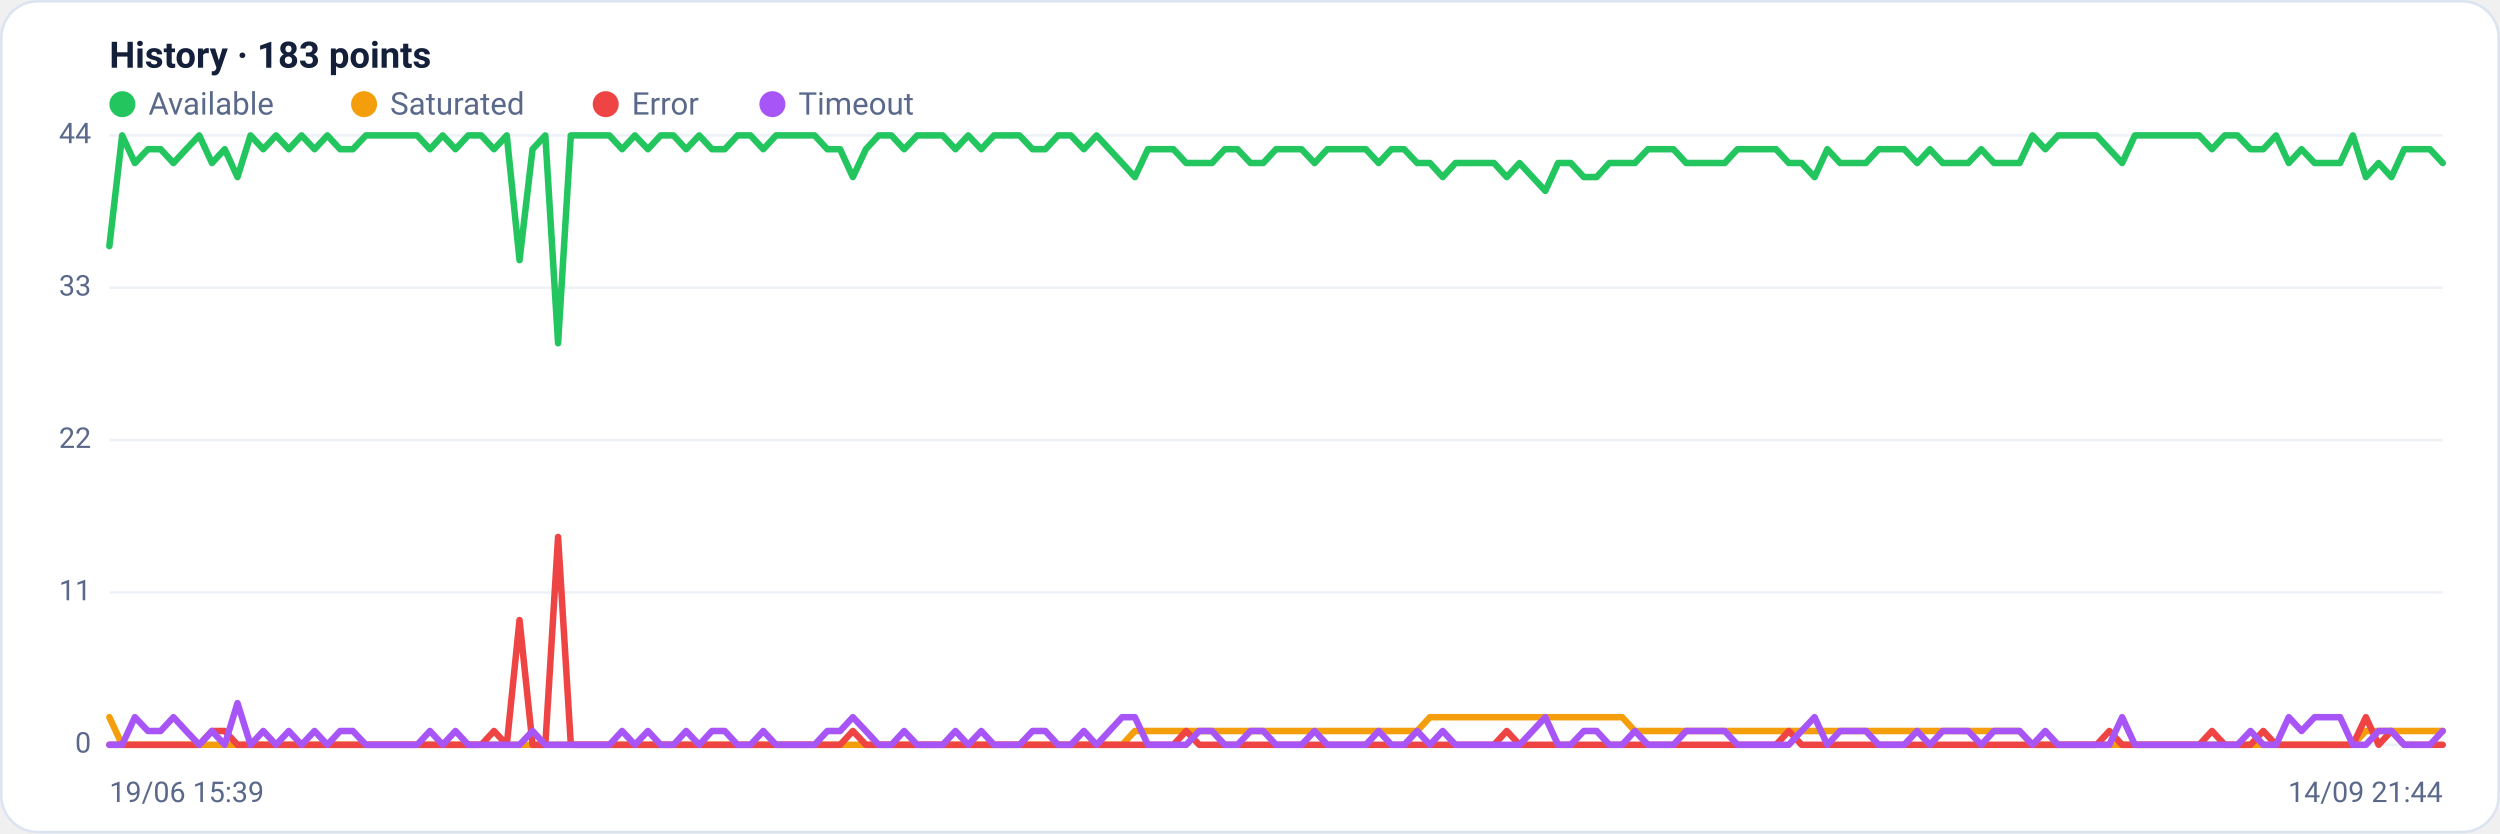
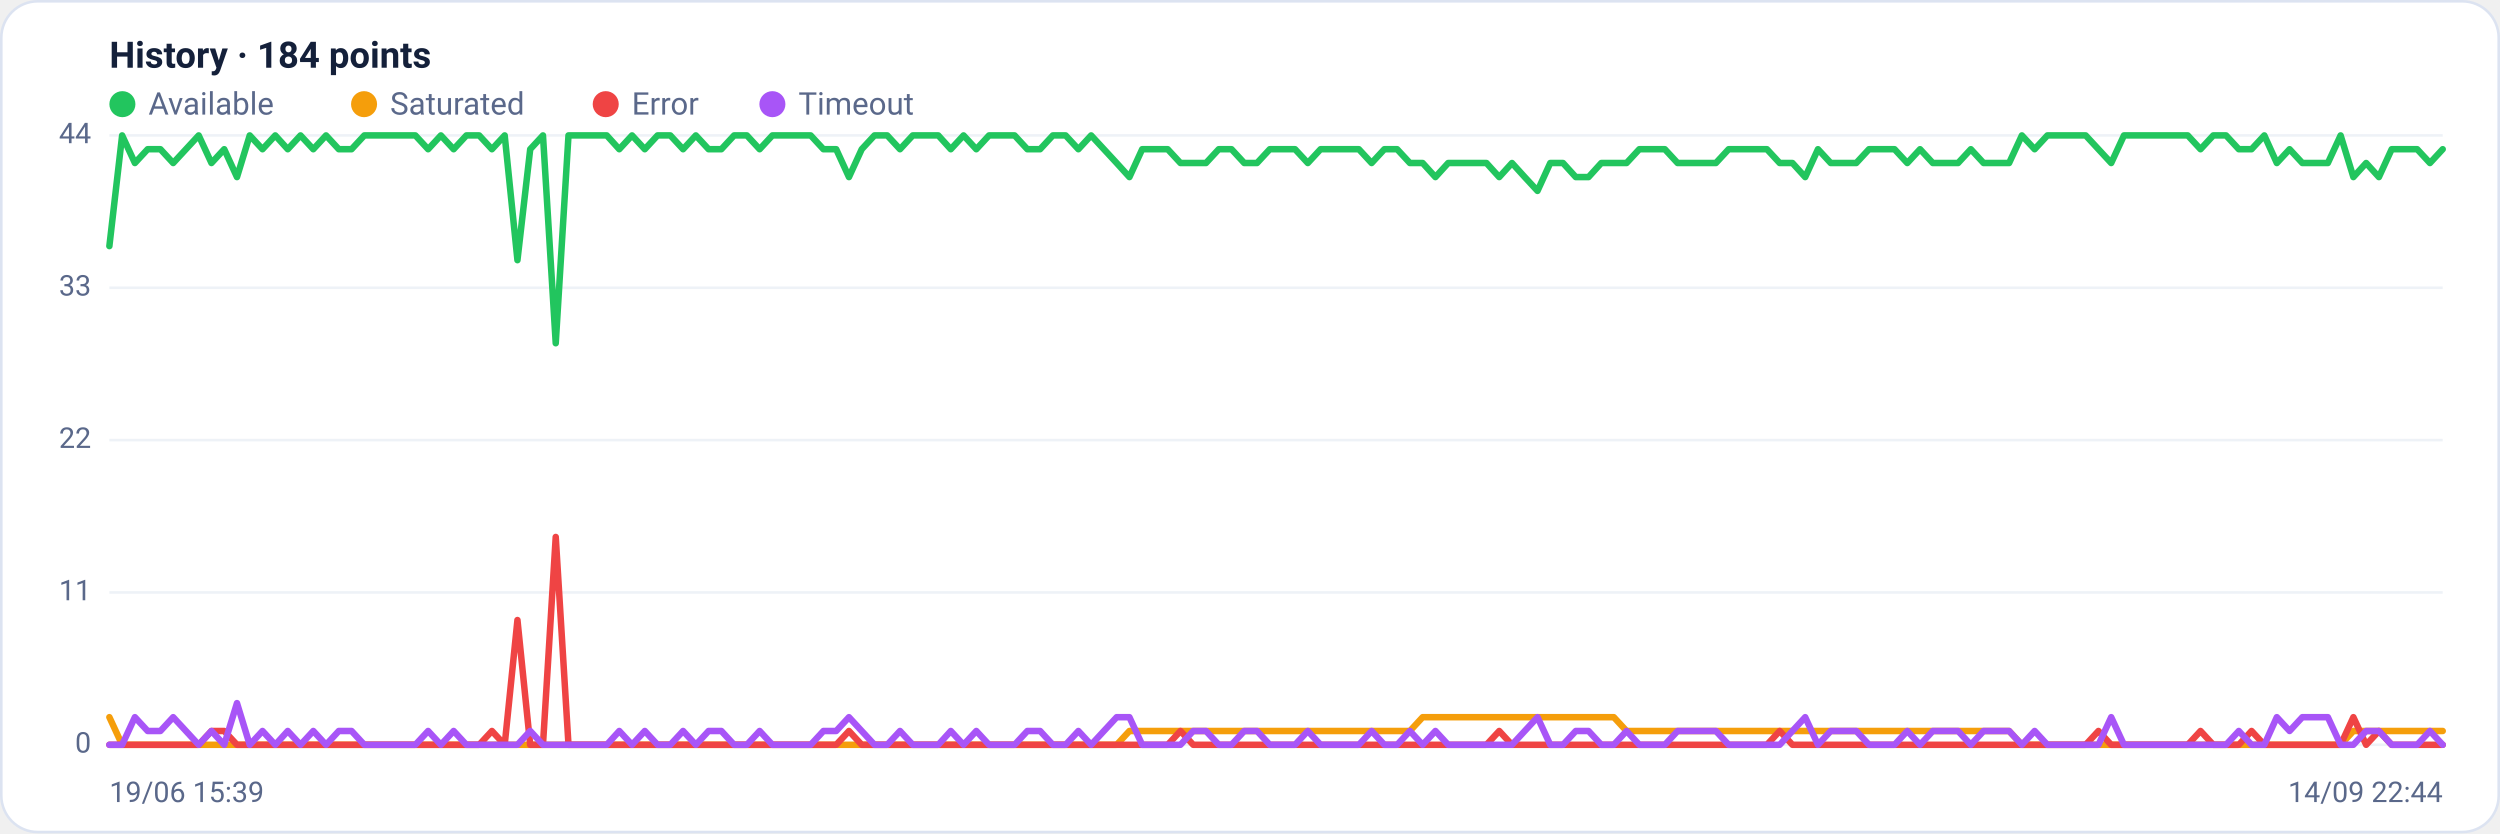
<svg xmlns="http://www.w3.org/2000/svg" viewBox="0 0 960 320" width="960" height="320" font-family="Segoe UI, system-ui, -apple-system, Roboto, Helvetica, Arial, sans-serif" role="img" aria-label="Availability history per region">
  <rect x="0.5" y="0.5" width="959" height="319" rx="14" fill="#ffffff" stroke="#dce3f1" />
-   <text x="42" y="26" font-size="14" font-weight="600" fill="#14203a">History · 183 points</text>
+   <text x="42" y="26" font-size="14" font-weight="600" fill="#14203a">History · 184 points</text>
  <circle cx="47" cy="40" r="5" fill="#22c55e" />
  <text x="57" y="44" font-size="12" fill="#5a688a">Available</text>
  <circle cx="139.8" cy="40" r="5" fill="#f59e0b" />
  <text x="149.8" y="44" font-size="12" fill="#5a688a">Saturated</text>
  <circle cx="232.6" cy="40" r="5" fill="#ef4444" />
  <text x="242.6" y="44" font-size="12" fill="#5a688a">Error</text>
  <circle cx="296.6" cy="40" r="5" fill="#a855f7" />
  <text x="306.6" y="44" font-size="12" fill="#5a688a">Timeout</text>
  <line x1="42" y1="286.0" x2="938" y2="286.0" stroke="#eef2f7" stroke-width="1" />
  <text x="35" y="289.0" text-anchor="end" font-size="11" fill="#5a688a">0</text>
  <line x1="42" y1="227.5" x2="938" y2="227.5" stroke="#eef2f7" stroke-width="1" />
  <text x="35" y="230.5" text-anchor="end" font-size="11" fill="#5a688a">11</text>
  <line x1="42" y1="169.0" x2="938" y2="169.0" stroke="#eef2f7" stroke-width="1" />
  <text x="35" y="172.0" text-anchor="end" font-size="11" fill="#5a688a">22</text>
  <line x1="42" y1="110.5" x2="938" y2="110.5" stroke="#eef2f7" stroke-width="1" />
  <text x="35" y="113.5" text-anchor="end" font-size="11" fill="#5a688a">33</text>
  <line x1="42" y1="52.0" x2="938" y2="52.0" stroke="#eef2f7" stroke-width="1" />
  <text x="35" y="55.0" text-anchor="end" font-size="11" fill="#5a688a">44</text>
-   <polyline fill="none" stroke="#22c55e" stroke-width="2.5" stroke-linejoin="round" stroke-linecap="round" points="42.0,94.5 46.9,52.0 51.8,62.6 56.8,57.3 61.7,57.3 66.6,62.6 71.5,57.3 76.5,52.0 81.4,62.6 86.3,57.3 91.2,68.0 96.2,52.0 101.1,57.3 106.0,52.0 110.9,57.3 115.8,52.0 120.8,57.3 125.7,52.0 130.6,57.3 135.5,57.3 140.5,52.0 145.4,52.0 150.3,52.0 155.2,52.0 160.2,52.0 165.1,57.3 170.0,52.0 174.9,57.3 179.8,52.0 184.8,52.0 189.7,57.3 194.6,52.0 199.5,99.9 204.5,57.3 209.4,52.0 214.3,131.8 219.2,52.0 224.2,52.0 229.1,52.0 234.0,52.0 238.9,57.3 243.8,52.0 248.8,57.3 253.7,52.0 258.6,52.0 263.5,57.3 268.5,52.0 273.4,57.3 278.3,57.3 283.2,52.0 288.2,52.0 293.1,57.3 298.0,52.0 302.9,52.0 307.8,52.0 312.8,52.0 317.7,57.3 322.6,57.3 327.5,68.0 332.5,57.3 337.4,52.0 342.3,52.0 347.2,57.3 352.2,52.0 357.1,52.0 362.0,52.0 366.9,57.3 371.8,52.0 376.8,57.3 381.7,52.0 386.6,52.0 391.5,52.0 396.5,57.3 401.4,57.3 406.3,52.0 411.2,52.0 416.2,57.3 421.1,52.0 426.0,57.3 430.9,62.6 435.8,68.0 440.8,57.3 445.7,57.3 450.6,57.3 455.5,62.6 460.5,62.6 465.4,62.6 470.3,57.3 475.2,57.3 480.2,62.6 485.1,62.6 490.0,57.3 494.9,57.3 499.8,57.3 504.8,62.6 509.7,57.3 514.6,57.3 519.5,57.3 524.5,57.3 529.4,62.6 534.3,57.3 539.2,57.3 544.2,62.6 549.1,62.6 554.0,68.0 558.9,62.6 563.8,62.6 568.8,62.6 573.7,62.6 578.6,68.0 583.5,62.6 588.5,68.0 593.4,73.3 598.3,62.6 603.2,62.6 608.2,68.0 613.1,68.0 618.0,62.6 622.9,62.6 627.8,62.6 632.8,57.3 637.7,57.3 642.6,57.3 647.5,62.6 652.5,62.6 657.4,62.6 662.3,62.6 667.2,57.3 672.2,57.3 677.1,57.3 682.0,57.3 686.9,62.6 691.8,62.6 696.8,68.0 701.7,57.3 706.6,62.6 711.5,62.6 716.5,62.6 721.4,57.3 726.3,57.3 731.2,57.3 736.2,62.6 741.1,57.3 746.0,62.6 750.9,62.6 755.8,62.6 760.8,57.3 765.7,62.6 770.6,62.6 775.5,62.6 780.5,52.0 785.4,57.3 790.3,52.0 795.2,52.0 800.2,52.0 805.1,52.0 810.0,57.3 814.9,62.6 819.8,52.0 824.8,52.0 829.7,52.0 834.6,52.0 839.5,52.0 844.5,52.0 849.4,57.3 854.3,52.0 859.2,52.0 864.2,57.3 869.1,57.3 874.0,52.0 878.9,62.6 883.8,57.3 888.8,62.6 893.7,62.6 898.6,62.6 903.5,52.0 908.5,68.0 913.4,62.6 918.3,68.0 923.2,57.3 928.2,57.3 933.1,57.3 938.0,62.6" />
-   <polyline fill="none" stroke="#f59e0b" stroke-width="2.5" stroke-linejoin="round" stroke-linecap="round" points="42.0,275.4 46.9,286.0 51.8,286.0 56.8,286.0 61.7,286.0 66.6,286.0 71.5,286.0 76.5,286.0 81.4,286.0 86.3,286.0 91.2,286.0 96.2,286.0 101.1,286.0 106.0,286.0 110.9,286.0 115.8,286.0 120.8,286.0 125.7,286.0 130.6,286.0 135.5,286.0 140.5,286.0 145.4,286.0 150.3,286.0 155.2,286.0 160.2,286.0 165.1,286.0 170.0,286.0 174.9,286.0 179.8,286.0 184.8,286.0 189.7,286.0 194.6,286.0 199.5,286.0 204.5,286.0 209.4,286.0 214.3,286.0 219.2,286.0 224.2,286.0 229.1,286.0 234.0,286.0 238.9,286.0 243.8,286.0 248.8,286.0 253.7,286.0 258.6,286.0 263.5,286.0 268.5,286.0 273.4,286.0 278.3,286.0 283.2,286.0 288.2,286.0 293.1,286.0 298.0,286.0 302.9,286.0 307.8,286.0 312.8,286.0 317.7,286.0 322.6,286.0 327.5,286.0 332.5,286.0 337.4,286.0 342.3,286.0 347.2,286.0 352.2,286.0 357.1,286.0 362.0,286.0 366.9,286.0 371.8,286.0 376.8,286.0 381.7,286.0 386.6,286.0 391.5,286.0 396.5,286.0 401.4,286.0 406.3,286.0 411.2,286.0 416.2,286.0 421.1,286.0 426.0,286.0 430.9,286.0 435.8,280.7 440.8,280.7 445.7,280.7 450.6,280.7 455.5,280.7 460.5,280.7 465.4,280.7 470.3,280.7 475.2,280.7 480.2,280.7 485.1,280.7 490.0,280.7 494.9,280.7 499.8,280.7 504.8,280.7 509.7,280.7 514.6,280.7 519.5,280.7 524.5,280.7 529.4,280.7 534.3,280.7 539.2,280.7 544.2,280.7 549.1,275.4 554.0,275.4 558.9,275.4 563.8,275.4 568.8,275.4 573.7,275.4 578.6,275.4 583.5,275.4 588.5,275.4 593.4,275.4 598.3,275.4 603.2,275.4 608.2,275.4 613.1,275.4 618.0,275.4 622.9,275.4 627.8,280.7 632.8,280.7 637.7,280.7 642.6,280.7 647.5,280.7 652.5,280.7 657.4,280.7 662.3,280.7 667.2,280.7 672.2,280.7 677.1,280.7 682.0,280.7 686.9,280.7 691.8,280.7 696.8,280.7 701.7,280.7 706.6,280.7 711.5,280.7 716.5,280.7 721.4,280.7 726.3,280.7 731.2,280.7 736.2,280.7 741.1,280.7 746.0,280.7 750.9,280.7 755.8,280.7 760.8,280.7 765.7,280.7 770.6,280.7 775.5,280.7 780.5,286.0 785.4,286.0 790.3,286.0 795.2,286.0 800.2,286.0 805.1,286.0 810.0,286.0 814.9,286.0 819.8,286.0 824.8,286.0 829.7,286.0 834.6,286.0 839.5,286.0 844.5,286.0 849.4,286.0 854.3,286.0 859.2,286.0 864.2,286.0 869.1,286.0 874.0,286.0 878.9,286.0 883.8,286.0 888.8,286.0 893.7,286.0 898.6,286.0 903.5,286.0 908.5,280.7 913.4,280.7 918.3,280.7 923.2,280.7 928.2,280.7 933.1,280.7 938.0,280.7" />
-   <polyline fill="none" stroke="#ef4444" stroke-width="2.5" stroke-linejoin="round" stroke-linecap="round" points="42.0,286.0 46.9,286.0 51.8,286.0 56.8,286.0 61.7,286.0 66.6,286.0 71.5,286.0 76.5,286.0 81.4,280.7 86.3,280.7 91.2,286.0 96.2,286.0 101.1,286.0 106.0,286.0 110.9,286.0 115.8,286.0 120.8,286.0 125.7,286.0 130.6,286.0 135.5,286.0 140.5,286.0 145.4,286.0 150.3,286.0 155.2,286.0 160.2,286.0 165.1,286.0 170.0,286.0 174.9,286.0 179.8,286.0 184.8,286.0 189.7,280.7 194.6,286.0 199.5,238.1 204.5,286.0 209.4,286.0 214.3,206.2 219.2,286.0 224.2,286.0 229.1,286.0 234.0,286.0 238.9,286.0 243.8,286.0 248.8,286.0 253.7,286.0 258.6,286.0 263.5,286.0 268.5,286.0 273.4,286.0 278.3,286.0 283.2,286.0 288.2,286.0 293.1,286.0 298.0,286.0 302.9,286.0 307.8,286.0 312.8,286.0 317.7,286.0 322.6,286.0 327.5,280.7 332.5,286.0 337.4,286.0 342.3,286.0 347.2,286.0 352.2,286.0 357.1,286.0 362.0,286.0 366.9,286.0 371.8,286.0 376.8,286.0 381.7,286.0 386.6,286.0 391.5,286.0 396.5,286.0 401.4,286.0 406.3,286.0 411.2,286.0 416.2,286.0 421.1,286.0 426.0,286.0 430.9,286.0 435.8,286.0 440.8,286.0 445.7,286.0 450.6,286.0 455.5,280.7 460.5,286.0 465.4,286.0 470.3,286.0 475.2,286.0 480.2,286.0 485.1,286.0 490.0,286.0 494.9,286.0 499.8,286.0 504.8,286.0 509.7,286.0 514.6,286.0 519.5,286.0 524.5,286.0 529.4,286.0 534.3,286.0 539.2,286.0 544.2,286.0 549.1,286.0 554.0,286.0 558.9,286.0 563.8,286.0 568.8,286.0 573.7,286.0 578.6,280.7 583.5,286.0 588.5,286.0 593.4,286.0 598.3,286.0 603.2,286.0 608.2,286.0 613.1,286.0 618.0,286.0 622.9,286.0 627.8,286.0 632.8,286.0 637.7,286.0 642.6,286.0 647.5,286.0 652.5,286.0 657.4,286.0 662.3,286.0 667.2,286.0 672.2,286.0 677.1,286.0 682.0,286.0 686.9,280.7 691.8,286.0 696.8,286.0 701.7,286.0 706.6,286.0 711.5,286.0 716.5,286.0 721.4,286.0 726.3,286.0 731.2,286.0 736.2,286.0 741.1,286.0 746.0,286.0 750.9,286.0 755.8,286.0 760.8,286.0 765.7,286.0 770.6,286.0 775.5,286.0 780.5,286.0 785.4,286.0 790.3,286.0 795.2,286.0 800.2,286.0 805.1,286.0 810.0,280.7 814.9,286.0 819.8,286.0 824.8,286.0 829.7,286.0 834.6,286.0 839.5,286.0 844.5,286.0 849.4,280.7 854.3,286.0 859.2,286.0 864.2,286.0 869.1,280.7 874.0,286.0 878.9,286.0 883.8,286.0 888.8,286.0 893.7,286.0 898.6,286.0 903.5,286.0 908.5,275.4 913.4,286.0 918.3,280.7 923.2,286.0 928.2,286.0 933.1,286.0 938.0,286.0" />
-   <polyline fill="none" stroke="#a855f7" stroke-width="2.5" stroke-linejoin="round" stroke-linecap="round" points="42.0,286.0 46.9,286.0 51.8,275.4 56.8,280.7 61.7,280.7 66.6,275.4 71.5,280.7 76.5,286.0 81.4,280.7 86.3,286.0 91.2,270.0 96.2,286.0 101.1,280.7 106.0,286.0 110.9,280.7 115.8,286.0 120.8,280.7 125.7,286.0 130.6,280.7 135.5,280.7 140.5,286.0 145.4,286.0 150.3,286.0 155.2,286.0 160.2,286.0 165.1,280.7 170.0,286.0 174.9,280.7 179.8,286.0 184.8,286.0 189.7,286.0 194.6,286.0 199.5,286.0 204.5,280.7 209.4,286.0 214.3,286.0 219.2,286.0 224.2,286.0 229.1,286.0 234.0,286.0 238.9,280.7 243.8,286.0 248.8,280.7 253.7,286.0 258.6,286.0 263.5,280.7 268.5,286.0 273.4,280.7 278.3,280.7 283.2,286.0 288.2,286.0 293.1,280.7 298.0,286.0 302.9,286.0 307.8,286.0 312.8,286.0 317.7,280.7 322.6,280.7 327.5,275.4 332.5,280.7 337.4,286.0 342.3,286.0 347.2,280.7 352.2,286.0 357.1,286.0 362.0,286.0 366.9,280.7 371.8,286.0 376.8,280.7 381.7,286.0 386.6,286.0 391.5,286.0 396.5,280.7 401.4,280.7 406.3,286.0 411.2,286.0 416.2,280.7 421.1,286.0 426.0,280.7 430.9,275.4 435.8,275.4 440.8,286.0 445.7,286.0 450.6,286.0 455.5,286.0 460.5,280.7 465.4,280.7 470.3,286.0 475.2,286.0 480.2,280.7 485.1,280.7 490.0,286.0 494.9,286.0 499.8,286.0 504.8,280.7 509.7,286.0 514.6,286.0 519.5,286.0 524.5,286.0 529.4,280.7 534.3,286.0 539.2,286.0 544.2,280.7 549.1,286.0 554.0,280.7 558.9,286.0 563.8,286.0 568.8,286.0 573.7,286.0 578.6,286.0 583.5,286.0 588.5,280.7 593.4,275.4 598.3,286.0 603.2,286.0 608.2,280.7 613.1,280.7 618.0,286.0 622.9,286.0 627.8,280.7 632.8,286.0 637.7,286.0 642.6,286.0 647.5,280.7 652.5,280.7 657.4,280.7 662.3,280.7 667.2,286.0 672.2,286.0 677.1,286.0 682.0,286.0 686.9,286.0 691.8,280.7 696.8,275.4 701.7,286.0 706.6,280.7 711.5,280.7 716.5,280.7 721.4,286.0 726.3,286.0 731.2,286.0 736.2,280.7 741.1,286.0 746.0,280.7 750.9,280.7 755.8,280.7 760.8,286.0 765.7,280.7 770.6,280.7 775.5,280.7 780.5,286.0 785.4,280.7 790.3,286.0 795.2,286.0 800.2,286.0 805.1,286.0 810.0,286.0 814.9,275.4 819.8,286.0 824.8,286.0 829.7,286.0 834.6,286.0 839.5,286.0 844.5,286.0 849.4,286.0 854.3,286.0 859.2,286.0 864.2,280.7 869.1,286.0 874.0,286.0 878.9,275.4 883.8,280.7 888.8,275.4 893.7,275.4 898.6,275.4 903.5,286.0 908.5,286.0 913.4,280.7 918.3,280.7 923.2,286.0 928.2,286.0 933.1,286.0 938.0,280.7" />
+   <polyline fill="none" stroke="#22c55e" stroke-width="2.5" stroke-linejoin="round" stroke-linecap="round" points="42.0,94.5 46.9,52.0 51.8,62.6 56.7,57.3 61.6,57.3 66.5,62.6 71.4,57.3 76.3,52.0 81.2,62.6 86.1,57.3 91.0,68.0 95.9,52.0 100.8,57.3 105.7,52.0 110.5,57.3 115.4,52.0 120.3,57.3 125.2,52.0 130.1,57.3 135.0,57.3 139.9,52.0 144.8,52.0 149.7,52.0 154.6,52.0 159.5,52.0 164.4,57.3 169.3,52.0 174.2,57.3 179.1,52.0 184.0,52.0 188.9,57.3 193.8,52.0 198.7,99.9 203.6,57.3 208.5,52.0 213.4,131.8 218.3,52.0 223.2,52.0 228.1,52.0 233.0,52.0 237.8,57.3 242.7,52.0 247.6,57.3 252.5,52.0 257.4,52.0 262.3,57.3 267.2,52.0 272.1,57.3 277.0,57.3 281.9,52.0 286.8,52.0 291.7,57.3 296.6,52.0 301.5,52.0 306.4,52.0 311.3,52.0 316.2,57.3 321.1,57.3 326.0,68.0 330.9,57.3 335.8,52.0 340.7,52.0 345.6,57.3 350.5,52.0 355.4,52.0 360.3,52.0 365.1,57.3 370.0,52.0 374.9,57.3 379.8,52.0 384.7,52.0 389.6,52.0 394.5,57.3 399.4,57.3 404.3,52.0 409.2,52.0 414.1,57.3 419.0,52.0 423.9,57.3 428.8,62.6 433.7,68.0 438.6,57.3 443.5,57.3 448.4,57.3 453.3,62.6 458.2,62.6 463.1,62.6 468.0,57.3 472.9,57.3 477.8,62.6 482.7,62.6 487.6,57.3 492.4,57.3 497.3,57.3 502.2,62.6 507.1,57.3 512.0,57.3 516.9,57.3 521.8,57.3 526.7,62.6 531.6,57.3 536.5,57.3 541.4,62.6 546.3,62.6 551.2,68.0 556.1,62.6 561.0,62.6 565.9,62.6 570.8,62.6 575.7,68.0 580.6,62.6 585.5,68.0 590.4,73.3 595.3,62.6 600.2,62.6 605.1,68.0 610.0,68.0 614.9,62.6 619.7,62.6 624.6,62.6 629.5,57.3 634.4,57.3 639.3,57.3 644.2,62.6 649.1,62.6 654.0,62.6 658.9,62.6 663.8,57.3 668.7,57.3 673.6,57.3 678.5,57.3 683.4,62.6 688.3,62.6 693.2,68.0 698.1,57.3 703.0,62.6 707.9,62.6 712.8,62.6 717.7,57.3 722.6,57.3 727.5,57.3 732.4,62.6 737.3,57.3 742.2,62.6 747.0,62.6 751.9,62.6 756.8,57.3 761.7,62.6 766.6,62.6 771.5,62.6 776.4,52.0 781.3,57.3 786.2,52.0 791.1,52.0 796.0,52.0 800.9,52.0 805.8,57.3 810.7,62.6 815.6,52.0 820.5,52.0 825.4,52.0 830.3,52.0 835.2,52.0 840.1,52.0 845.0,57.3 849.9,52.0 854.8,52.0 859.7,57.3 864.6,57.3 869.5,52.0 874.3,62.6 879.2,57.3 884.1,62.6 889.0,62.6 893.9,62.6 898.8,52.0 903.7,68.0 908.6,62.6 913.5,68.0 918.4,57.3 923.3,57.3 928.2,57.3 933.1,62.6 938.0,57.3" />
+   <polyline fill="none" stroke="#f59e0b" stroke-width="2.5" stroke-linejoin="round" stroke-linecap="round" points="42.0,275.4 46.9,286.0 51.8,286.0 56.7,286.0 61.6,286.0 66.5,286.0 71.4,286.0 76.3,286.0 81.2,286.0 86.1,286.0 91.0,286.0 95.9,286.0 100.8,286.0 105.7,286.0 110.5,286.0 115.4,286.0 120.3,286.0 125.2,286.0 130.1,286.0 135.0,286.0 139.9,286.0 144.8,286.0 149.7,286.0 154.6,286.0 159.5,286.0 164.4,286.0 169.3,286.0 174.2,286.0 179.1,286.0 184.0,286.0 188.9,286.0 193.8,286.0 198.7,286.0 203.6,286.0 208.5,286.0 213.4,286.0 218.3,286.0 223.2,286.0 228.1,286.0 233.0,286.0 237.8,286.0 242.7,286.0 247.6,286.0 252.5,286.0 257.4,286.0 262.3,286.0 267.2,286.0 272.1,286.0 277.0,286.0 281.9,286.0 286.8,286.0 291.7,286.0 296.6,286.0 301.5,286.0 306.4,286.0 311.3,286.0 316.2,286.0 321.1,286.0 326.0,286.0 330.9,286.0 335.8,286.0 340.7,286.0 345.6,286.0 350.5,286.0 355.4,286.0 360.3,286.0 365.1,286.0 370.0,286.0 374.9,286.0 379.8,286.0 384.7,286.0 389.6,286.0 394.5,286.0 399.4,286.0 404.3,286.0 409.2,286.0 414.1,286.0 419.0,286.0 423.9,286.0 428.8,286.0 433.7,280.7 438.6,280.7 443.5,280.7 448.4,280.7 453.3,280.7 458.2,280.7 463.1,280.7 468.0,280.7 472.9,280.7 477.8,280.7 482.7,280.7 487.6,280.7 492.4,280.7 497.3,280.7 502.2,280.7 507.1,280.7 512.0,280.7 516.9,280.7 521.8,280.7 526.7,280.7 531.6,280.7 536.5,280.7 541.4,280.7 546.3,275.4 551.2,275.4 556.1,275.4 561.0,275.4 565.9,275.4 570.8,275.4 575.7,275.4 580.6,275.4 585.5,275.4 590.4,275.4 595.3,275.4 600.2,275.4 605.1,275.4 610.0,275.4 614.9,275.4 619.7,275.4 624.6,280.7 629.5,280.7 634.4,280.7 639.3,280.7 644.2,280.7 649.1,280.7 654.0,280.7 658.9,280.7 663.8,280.7 668.7,280.7 673.6,280.7 678.5,280.7 683.4,280.7 688.3,280.7 693.2,280.7 698.1,280.7 703.0,280.7 707.9,280.7 712.8,280.7 717.7,280.7 722.6,280.7 727.5,280.7 732.4,280.7 737.3,280.7 742.2,280.7 747.0,280.7 751.9,280.7 756.8,280.7 761.7,280.7 766.6,280.7 771.5,280.7 776.4,286.0 781.3,286.0 786.2,286.0 791.1,286.0 796.0,286.0 800.9,286.0 805.8,286.0 810.7,286.0 815.6,286.0 820.5,286.0 825.4,286.0 830.3,286.0 835.2,286.0 840.1,286.0 845.0,286.0 849.9,286.0 854.8,286.0 859.7,286.0 864.6,286.0 869.5,286.0 874.3,286.0 879.2,286.0 884.1,286.0 889.0,286.0 893.9,286.0 898.8,286.0 903.7,280.7 908.6,280.7 913.5,280.7 918.4,280.7 923.3,280.7 928.2,280.7 933.1,280.7 938.0,280.7" />
+   <polyline fill="none" stroke="#ef4444" stroke-width="2.5" stroke-linejoin="round" stroke-linecap="round" points="42.0,286.0 46.9,286.0 51.8,286.0 56.7,286.0 61.6,286.0 66.5,286.0 71.4,286.0 76.3,286.0 81.2,280.7 86.1,280.7 91.0,286.0 95.9,286.0 100.8,286.0 105.7,286.0 110.5,286.0 115.4,286.0 120.3,286.0 125.2,286.0 130.1,286.0 135.0,286.0 139.9,286.0 144.8,286.0 149.7,286.0 154.6,286.0 159.5,286.0 164.4,286.0 169.3,286.0 174.2,286.0 179.1,286.0 184.0,286.0 188.9,280.7 193.8,286.0 198.7,238.1 203.6,286.0 208.5,286.0 213.4,206.2 218.3,286.0 223.2,286.0 228.1,286.0 233.0,286.0 237.8,286.0 242.7,286.0 247.6,286.0 252.5,286.0 257.4,286.0 262.3,286.0 267.2,286.0 272.1,286.0 277.0,286.0 281.9,286.0 286.8,286.0 291.7,286.0 296.6,286.0 301.5,286.0 306.4,286.0 311.3,286.0 316.2,286.0 321.1,286.0 326.0,280.7 330.9,286.0 335.8,286.0 340.7,286.0 345.6,286.0 350.5,286.0 355.4,286.0 360.3,286.0 365.1,286.0 370.0,286.0 374.9,286.0 379.8,286.0 384.7,286.0 389.6,286.0 394.5,286.0 399.4,286.0 404.3,286.0 409.2,286.0 414.1,286.0 419.0,286.0 423.9,286.0 428.8,286.0 433.7,286.0 438.6,286.0 443.5,286.0 448.4,286.0 453.3,280.7 458.2,286.0 463.1,286.0 468.0,286.0 472.9,286.0 477.8,286.0 482.7,286.0 487.6,286.0 492.4,286.0 497.3,286.0 502.2,286.0 507.1,286.0 512.0,286.0 516.9,286.0 521.8,286.0 526.7,286.0 531.6,286.0 536.5,286.0 541.4,286.0 546.3,286.0 551.2,286.0 556.1,286.0 561.0,286.0 565.9,286.0 570.8,286.0 575.7,280.7 580.6,286.0 585.5,286.0 590.4,286.0 595.3,286.0 600.2,286.0 605.1,286.0 610.0,286.0 614.9,286.0 619.7,286.0 624.6,286.0 629.5,286.0 634.4,286.0 639.3,286.0 644.2,286.0 649.1,286.0 654.0,286.0 658.9,286.0 663.8,286.0 668.7,286.0 673.6,286.0 678.5,286.0 683.4,280.7 688.3,286.0 693.2,286.0 698.1,286.0 703.0,286.0 707.9,286.0 712.8,286.0 717.7,286.0 722.6,286.0 727.5,286.0 732.4,286.0 737.3,286.0 742.2,286.0 747.0,286.0 751.9,286.0 756.8,286.0 761.7,286.0 766.6,286.0 771.5,286.0 776.4,286.0 781.3,286.0 786.2,286.0 791.1,286.0 796.0,286.0 800.9,286.0 805.8,280.7 810.7,286.0 815.6,286.0 820.5,286.0 825.4,286.0 830.3,286.0 835.2,286.0 840.1,286.0 845.0,280.7 849.9,286.0 854.8,286.0 859.7,286.0 864.6,280.7 869.5,286.0 874.3,286.0 879.2,286.0 884.1,286.0 889.0,286.0 893.9,286.0 898.8,286.0 903.7,275.4 908.6,286.0 913.5,280.7 918.4,286.0 923.3,286.0 928.2,286.0 933.1,286.0 938.0,286.0" />
+   <polyline fill="none" stroke="#a855f7" stroke-width="2.5" stroke-linejoin="round" stroke-linecap="round" points="42.0,286.0 46.9,286.0 51.8,275.4 56.7,280.7 61.6,280.7 66.5,275.4 71.4,280.7 76.3,286.0 81.2,280.7 86.1,286.0 91.0,270.0 95.9,286.0 100.8,280.7 105.7,286.0 110.5,280.7 115.4,286.0 120.3,280.7 125.2,286.0 130.1,280.7 135.0,280.7 139.9,286.0 144.8,286.0 149.7,286.0 154.6,286.0 159.5,286.0 164.4,280.7 169.3,286.0 174.2,280.7 179.1,286.0 184.0,286.0 188.9,286.0 193.8,286.0 198.7,286.0 203.6,280.7 208.5,286.0 213.4,286.0 218.3,286.0 223.2,286.0 228.1,286.0 233.0,286.0 237.8,280.7 242.7,286.0 247.6,280.7 252.5,286.0 257.4,286.0 262.3,280.7 267.2,286.0 272.1,280.7 277.0,280.7 281.9,286.0 286.8,286.0 291.7,280.7 296.6,286.0 301.5,286.0 306.4,286.0 311.3,286.0 316.2,280.7 321.1,280.7 326.0,275.4 330.9,280.7 335.8,286.0 340.7,286.0 345.6,280.7 350.5,286.0 355.4,286.0 360.3,286.0 365.1,280.7 370.0,286.0 374.9,280.7 379.8,286.0 384.7,286.0 389.6,286.0 394.5,280.7 399.4,280.7 404.3,286.0 409.2,286.0 414.1,280.7 419.0,286.0 423.9,280.7 428.8,275.4 433.7,275.4 438.6,286.0 443.5,286.0 448.4,286.0 453.3,286.0 458.2,280.7 463.1,280.7 468.0,286.0 472.9,286.0 477.8,280.7 482.7,280.7 487.6,286.0 492.4,286.0 497.3,286.0 502.2,280.7 507.1,286.0 512.0,286.0 516.9,286.0 521.8,286.0 526.7,280.7 531.6,286.0 536.5,286.0 541.4,280.7 546.3,286.0 551.2,280.7 556.1,286.0 561.0,286.0 565.9,286.0 570.8,286.0 575.7,286.0 580.6,286.0 585.5,280.7 590.4,275.4 595.3,286.0 600.2,286.0 605.1,280.7 610.0,280.7 614.9,286.0 619.7,286.0 624.6,280.7 629.5,286.0 634.4,286.0 639.3,286.0 644.2,280.7 649.1,280.7 654.0,280.7 658.9,280.7 663.8,286.0 668.7,286.0 673.6,286.0 678.5,286.0 683.4,286.0 688.3,280.7 693.2,275.4 698.1,286.0 703.0,280.7 707.9,280.7 712.8,280.7 717.7,286.0 722.6,286.0 727.5,286.0 732.4,280.7 737.3,286.0 742.2,280.7 747.0,280.7 751.9,280.7 756.8,286.0 761.7,280.7 766.6,280.7 771.5,280.7 776.4,286.0 781.3,280.7 786.2,286.0 791.1,286.0 796.0,286.0 800.9,286.0 805.8,286.0 810.7,275.4 815.6,286.0 820.5,286.0 825.4,286.0 830.3,286.0 835.2,286.0 840.1,286.0 845.0,286.0 849.9,286.0 854.8,286.0 859.7,280.7 864.6,286.0 869.5,286.0 874.3,275.4 879.2,280.7 884.1,275.4 889.0,275.4 893.9,275.4 898.8,286.0 903.7,286.0 908.6,280.7 913.5,280.7 918.4,286.0 923.3,286.0 928.2,286.0 933.1,280.7 938.0,286.0" />
  <text x="42" y="308" font-size="11" fill="#5a688a">19/06 15:39</text>
-   <text x="938" y="308" text-anchor="end" font-size="11" fill="#5a688a">14/09 21:44</text>
+   <text x="938" y="308" text-anchor="end" font-size="11" fill="#5a688a">14/09 22:44</text>
</svg>
